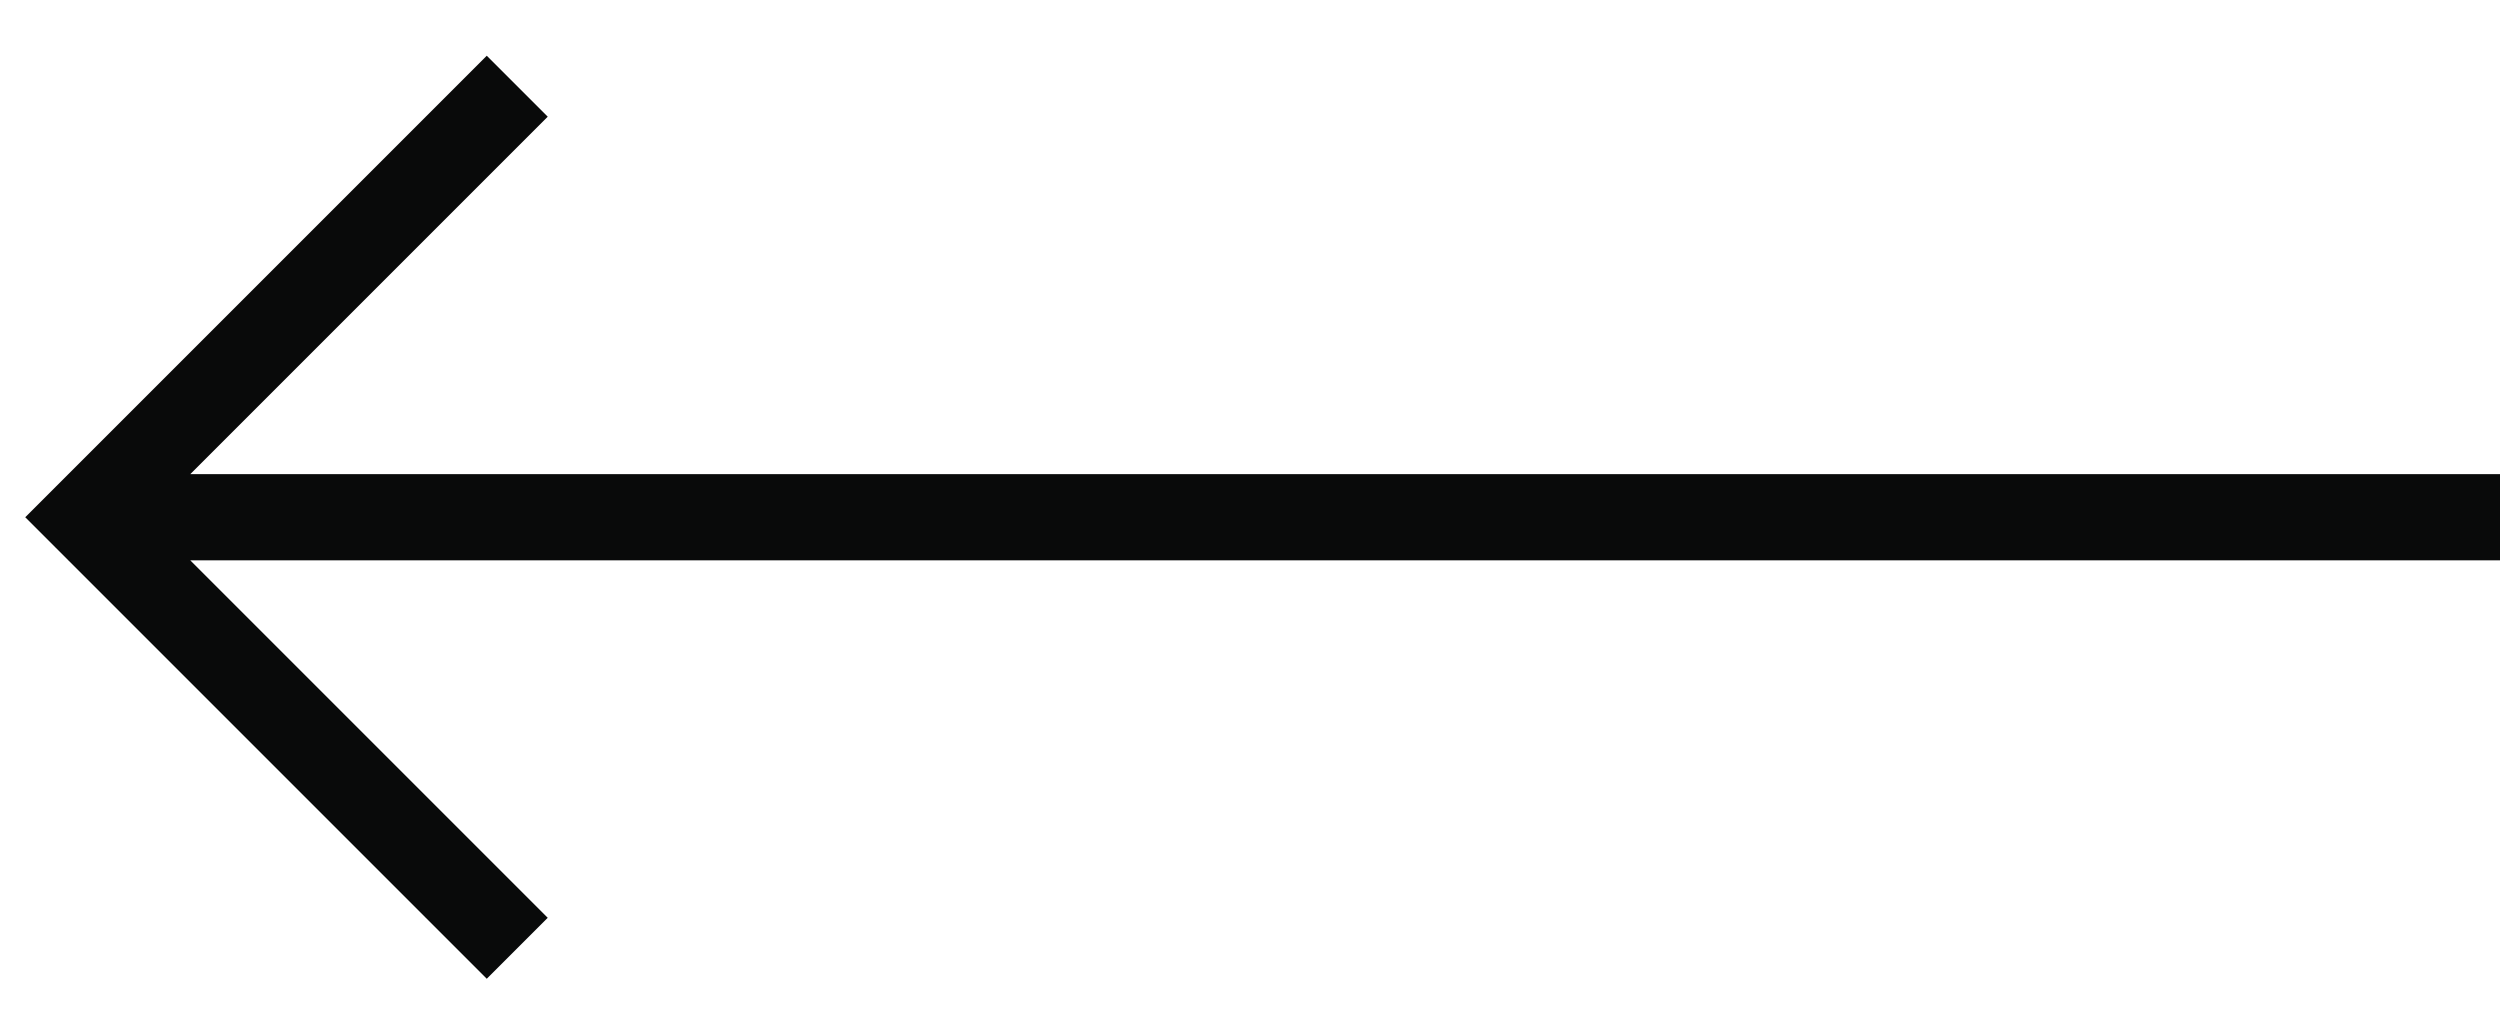
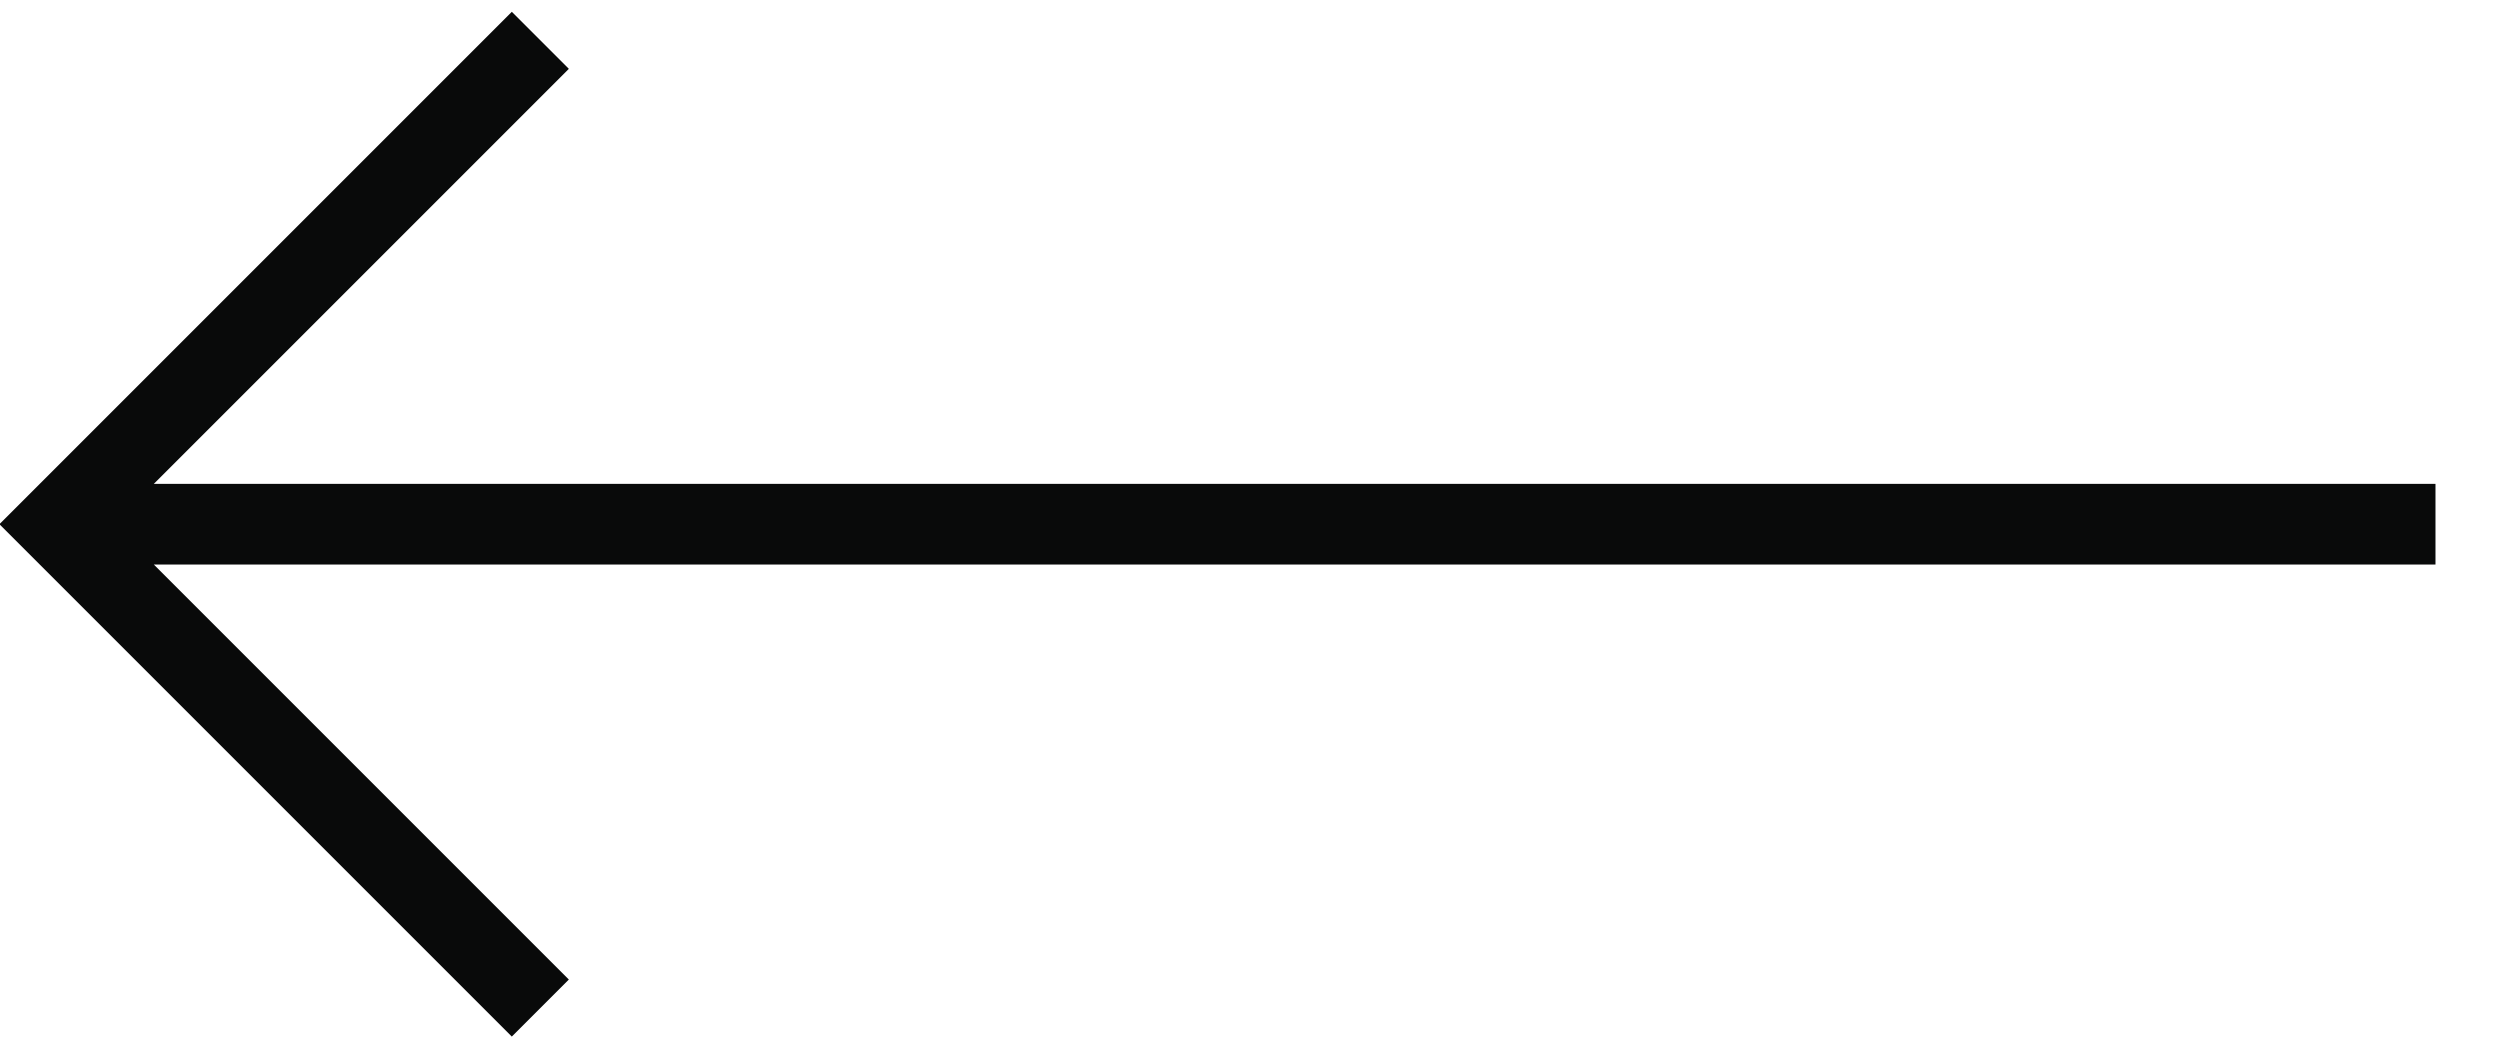
- <svg xmlns="http://www.w3.org/2000/svg" width="29" height="12" viewBox="0 0 29 12">
+ <svg xmlns="http://www.w3.org/2000/svg" viewBox="0 0 31 13">
  <g stroke="#090A0A" fill="none" fill-rule="evenodd">
-     <path d="M6 1L1 6l5 5M1 6h28" />
+     <path d="M6.7.5l-6 6 6 6M1.4 6.5h28.8" />
  </g>
</svg>
